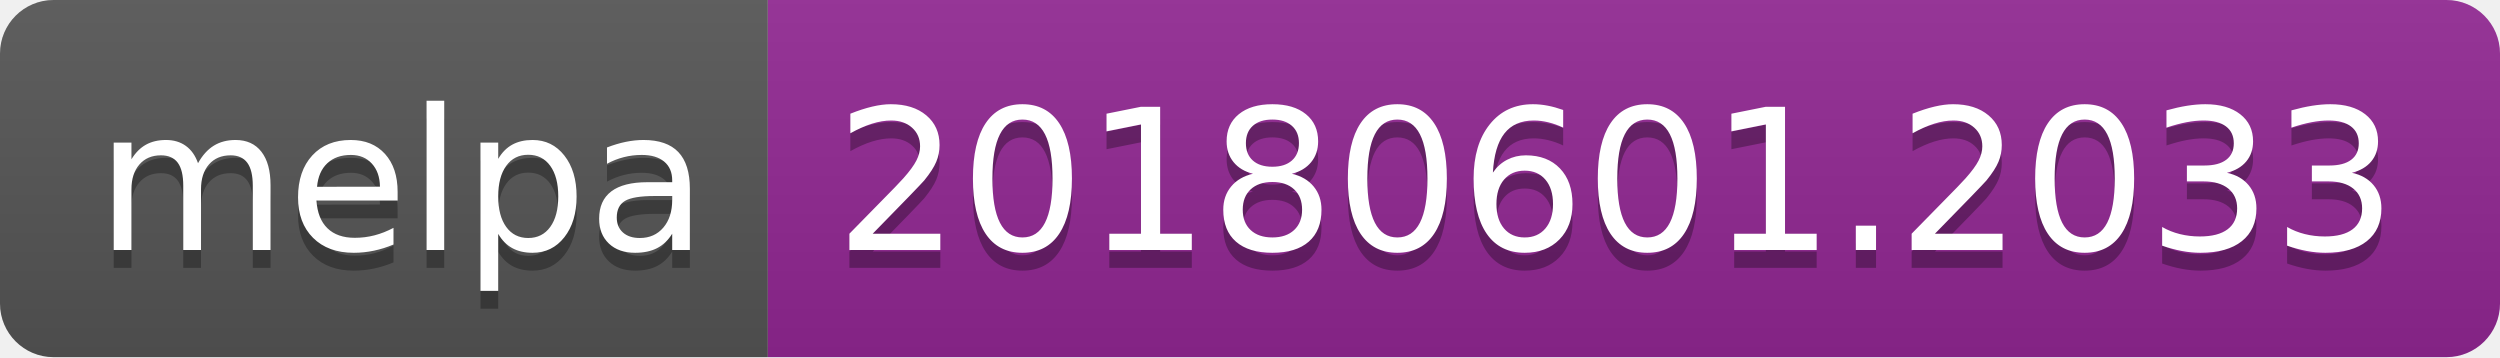
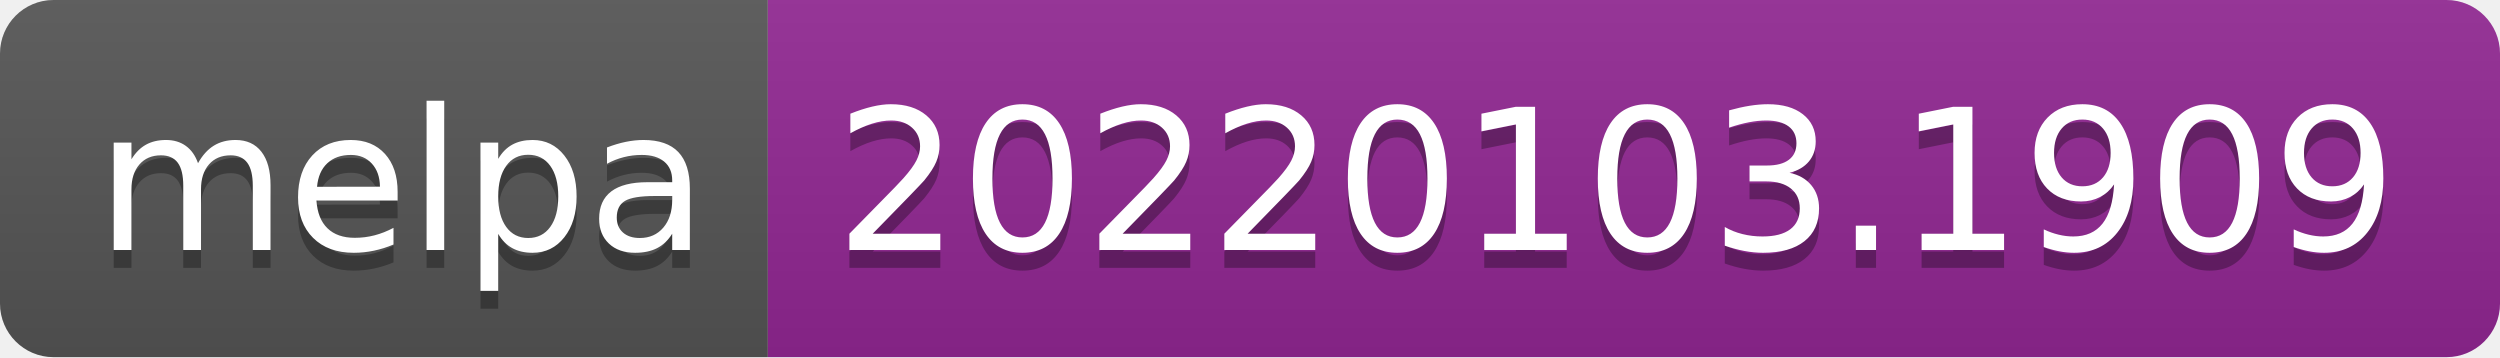
- <svg xmlns="http://www.w3.org/2000/svg" width="140" height="20" role="img" aria-label="melpa: 20180601.2033">
+ <svg xmlns="http://www.w3.org/2000/svg" width="140" height="20" role="img" aria-label="melpa: 20220103.1909">
  <linearGradient id="s" x2="0" y2="100%">
    <stop offset="0" stop-color="#bbb" stop-opacity=".1" />
    <stop offset="1" stop-opacity=".1" />
  </linearGradient>
  <clipPath id="r">
    <rect width="140" height="20" rx="3" fill="#fff" />
  </clipPath>
  <g clip-path="url(#r)">
    <rect width="43" height="20" fill="#555" />
    <rect x="43" width="97" height="20" fill="#922793" />
    <rect width="140" height="20" fill="url(#s)" />
  </g>
  <g fill="#fff" text-anchor="middle" font-family="Verdana,Geneva,DejaVu Sans,sans-serif" text-rendering="geometricPrecision" font-size="110">
    <text aria-hidden="true" x="225" y="150" fill="#010101" fill-opacity=".3" transform="scale(.1)" textLength="330">melpa</text>
    <text x="225" y="140" transform="scale(.1)" fill="#fff" textLength="330">melpa</text>
-     <text aria-hidden="true" x="905" y="150" fill="#010101" fill-opacity=".3" transform="scale(.1)" textLength="870">20180601.2033</text>
-     <text x="905" y="140" transform="scale(.1)" fill="#fff" textLength="870">20180601.2033</text>
+     <text aria-hidden="true" x="905" y="150" fill="#010101" fill-opacity=".3" transform="scale(.1)" textLength="870">20220103.1909</text>
+     <text x="905" y="140" transform="scale(.1)" fill="#fff" textLength="870">20220103.1909</text>
  </g>
</svg>
